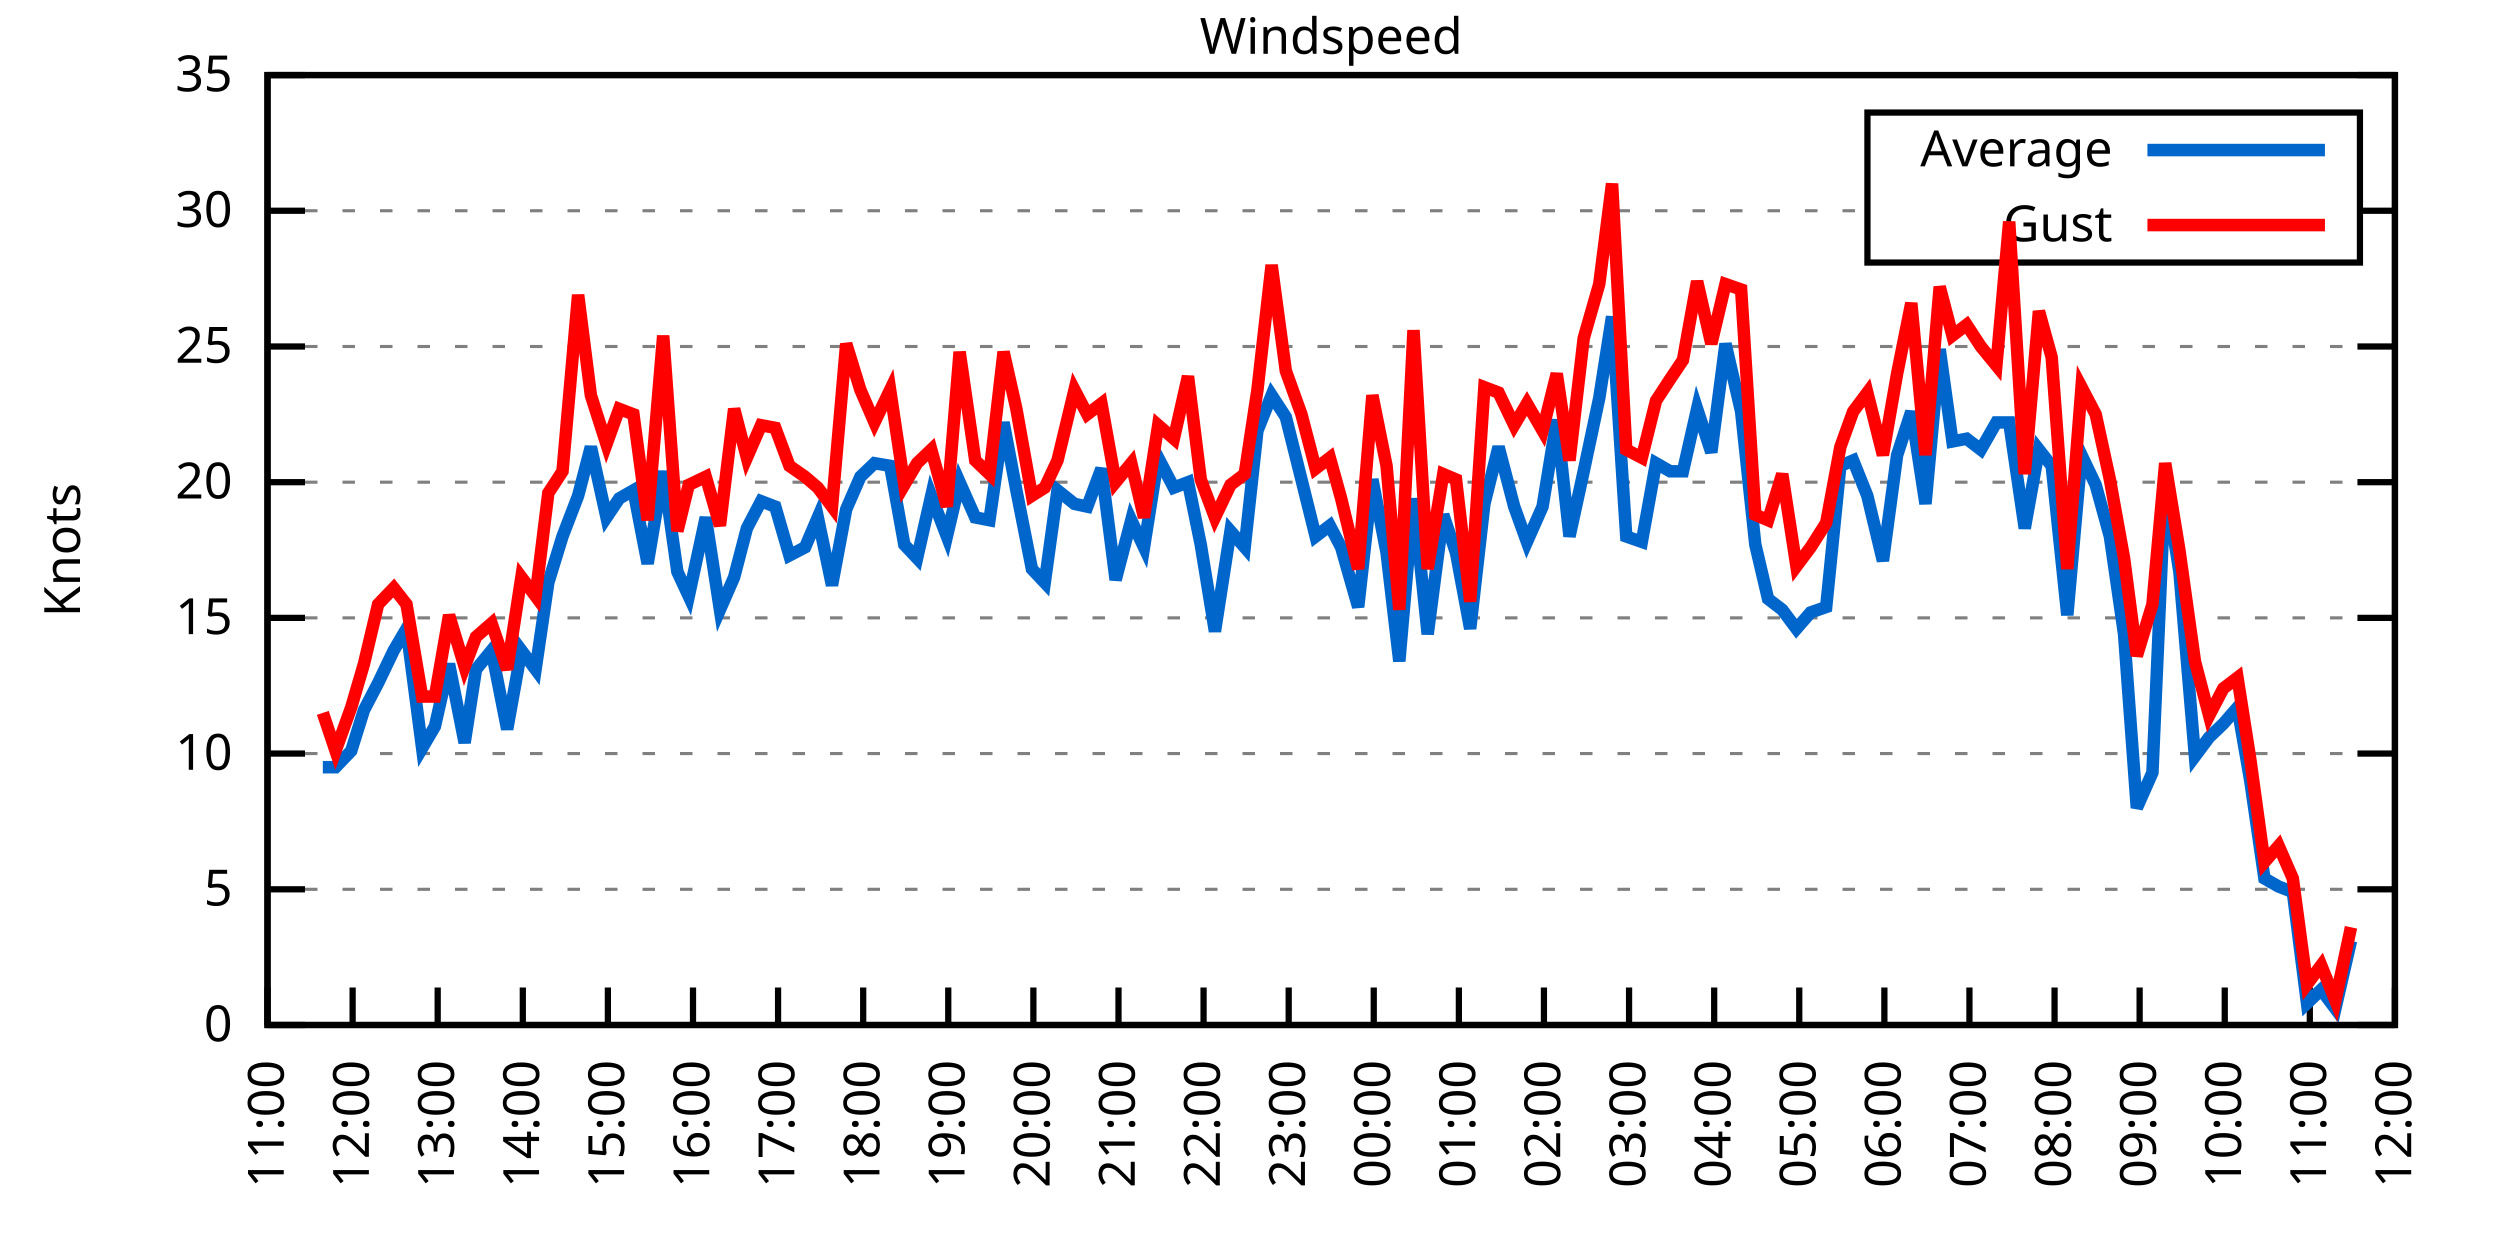
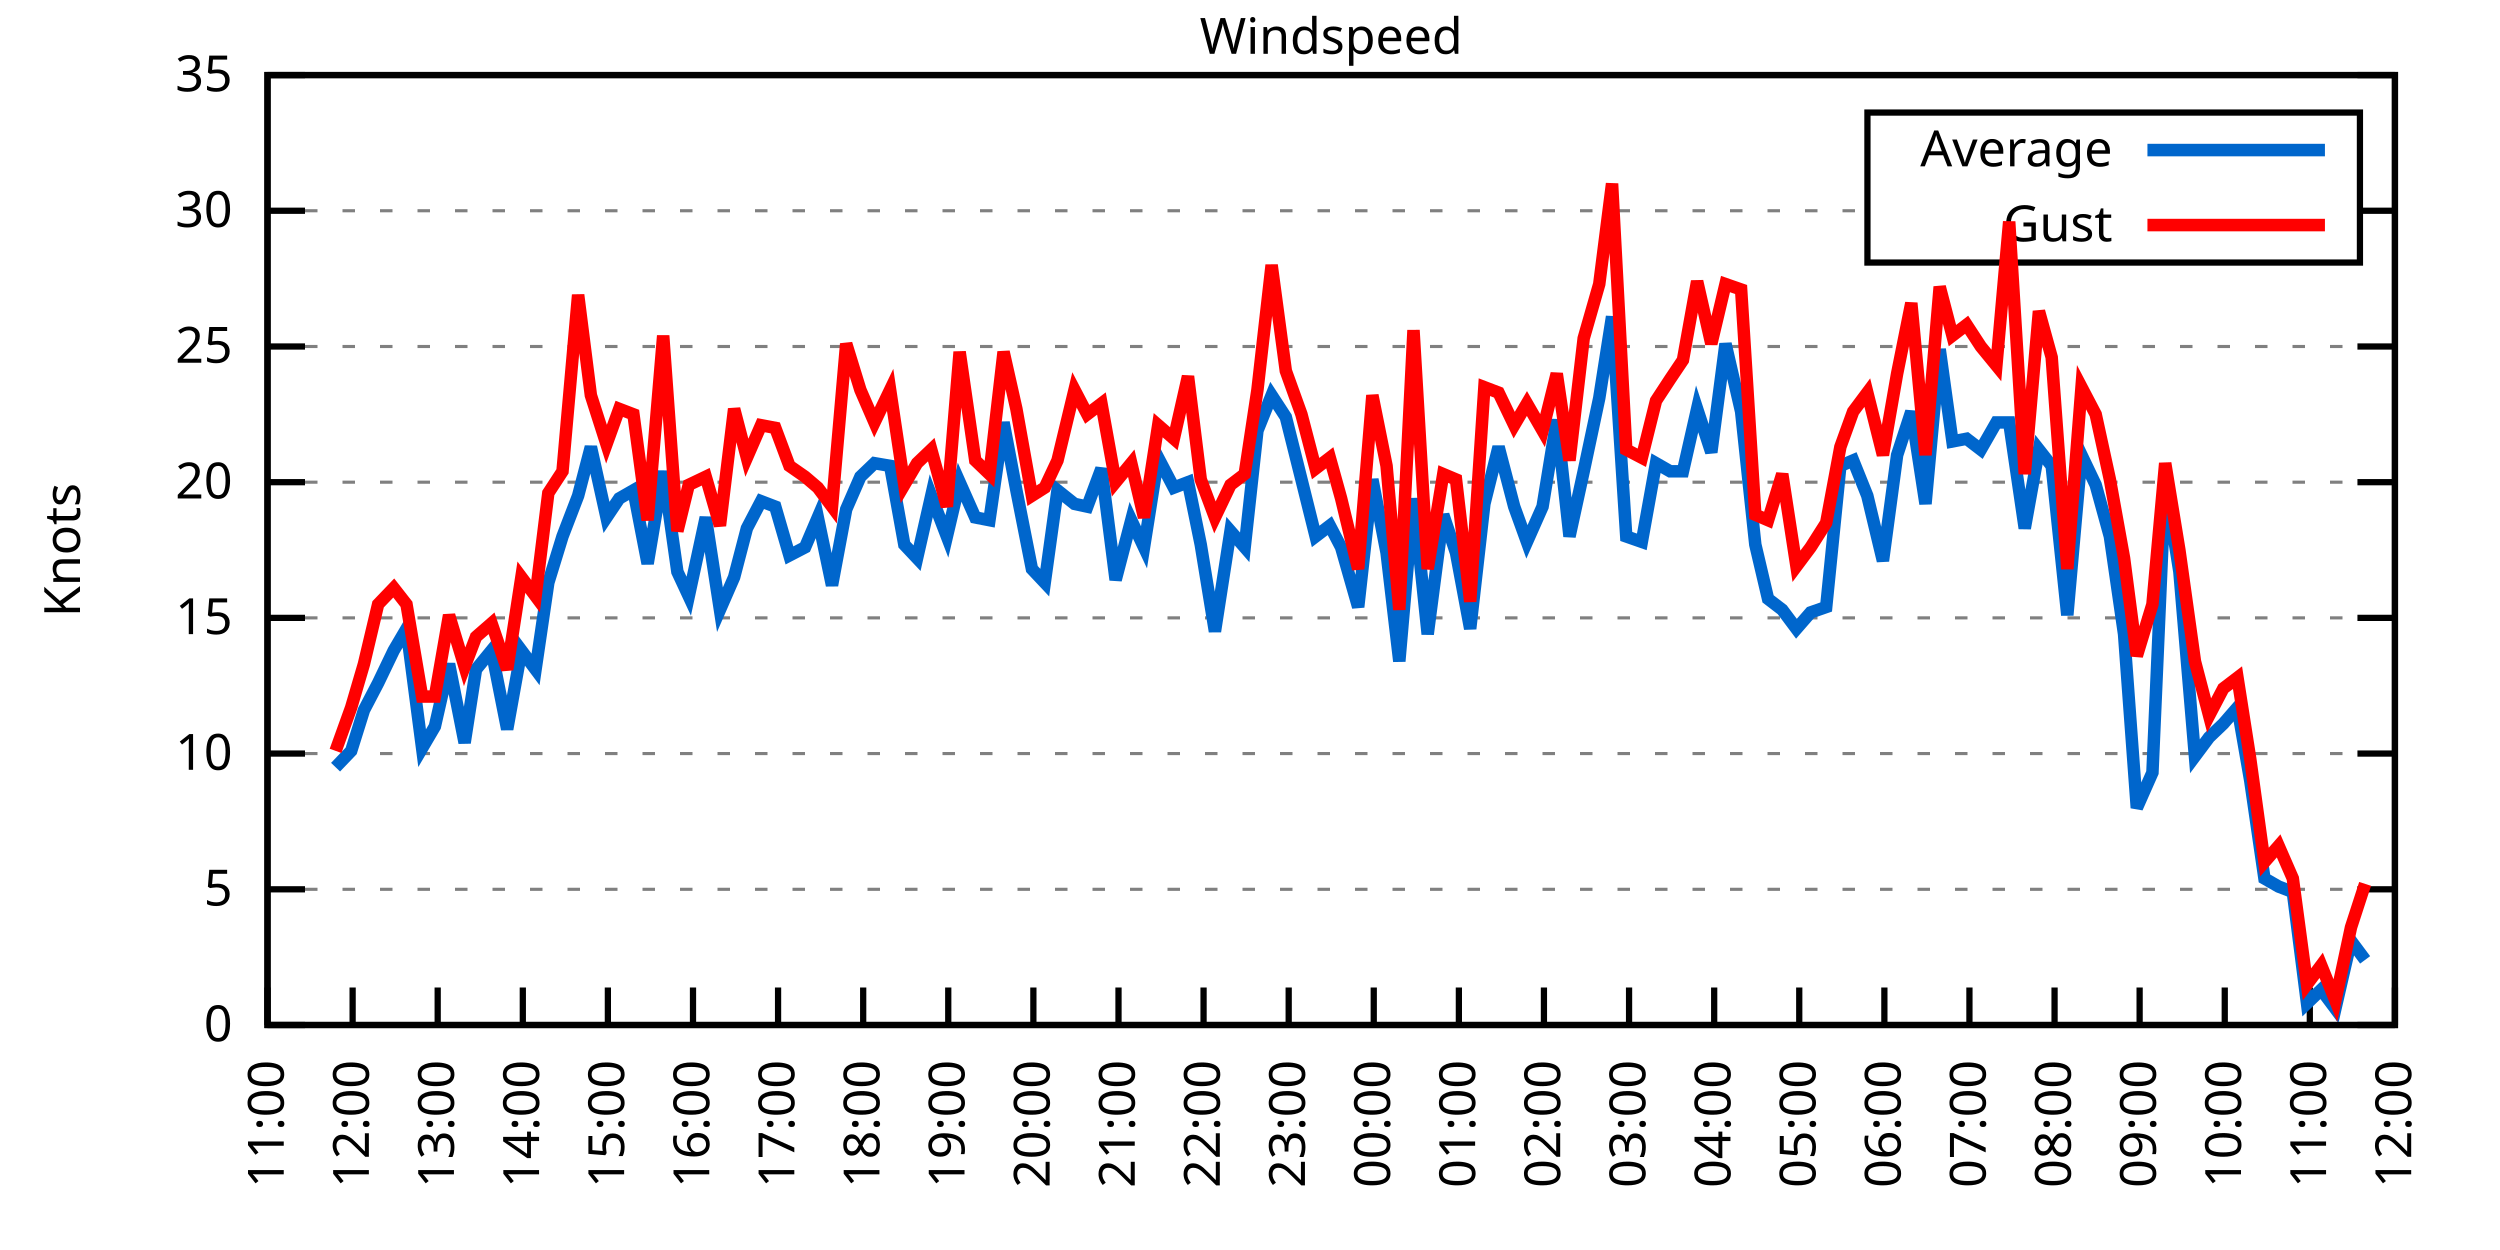
<svg xmlns="http://www.w3.org/2000/svg" xmlns:xlink="http://www.w3.org/1999/xlink" width="400" height="200" viewBox="0 0 400 200">
  <g id="gnuplot_canvas">
    <rect x="0" y="0" width="400" height="200" fill="none" />
    <defs>
      <circle id="gpDot" r="0.5" stroke-width="0.5" stroke="currentColor" />
      <path id="gpPt0" stroke-width="0.333" stroke="currentColor" d="M-1,0 h2 M0,-1 v2" />
      <path id="gpPt1" stroke-width="0.333" stroke="currentColor" d="M-1,-1 L1,1 M1,-1 L-1,1" />
      <path id="gpPt2" stroke-width="0.333" stroke="currentColor" d="M-1,0 L1,0 M0,-1 L0,1 M-1,-1 L1,1 M-1,1 L1,-1" />
      <rect id="gpPt3" stroke-width="0.333" stroke="currentColor" x="-1" y="-1" width="2" height="2" />
      <rect id="gpPt4" stroke-width="0.333" stroke="currentColor" fill="currentColor" x="-1" y="-1" width="2" height="2" />
      <circle id="gpPt5" stroke-width="0.333" stroke="currentColor" cx="0" cy="0" r="1" />
      <use xlink:href="#gpPt5" id="gpPt6" fill="currentColor" stroke="none" />
      <path id="gpPt7" stroke-width="0.333" stroke="currentColor" d="M0,-1.33 L-1.33,0.67 L1.33,0.67 z" />
      <use xlink:href="#gpPt7" id="gpPt8" fill="currentColor" stroke="none" />
      <use xlink:href="#gpPt7" id="gpPt9" stroke="currentColor" transform="rotate(180)" />
      <use xlink:href="#gpPt9" id="gpPt10" fill="currentColor" stroke="none" />
      <use xlink:href="#gpPt3" id="gpPt11" stroke="currentColor" transform="rotate(45)" />
      <use xlink:href="#gpPt11" id="gpPt12" fill="currentColor" stroke="none" />
      <path id="gpPt13" stroke-width="0.333" stroke="currentColor" d="M0,1.330 L1.265,0.411 L0.782,-1.067 L-0.782,-1.076 L-1.265,0.411 z" />
      <use xlink:href="#gpPt13" id="gpPt14" fill="currentColor" stroke="none" />
      <filter id="textbox" filterUnits="objectBoundingBox" x="0" y="0" height="1" width="1">
        <feFlood flood-color="white" flood-opacity="1" result="bgnd" />
        <feComposite in="SourceGraphic" in2="bgnd" operator="atop" />
      </filter>
      <filter id="greybox" filterUnits="objectBoundingBox" x="0" y="0" height="1" width="1">
        <feFlood flood-color="lightgrey" flood-opacity="1" result="grey" />
        <feComposite in="SourceGraphic" in2="grey" operator="atop" />
      </filter>
    </defs>
    <g fill="none" color="white" stroke="currentColor" stroke-width="1.00" stroke-linecap="butt" stroke-linejoin="miter">
</g>
    <g fill="none" color="black" stroke="currentColor" stroke-width="1.00" stroke-linecap="butt" stroke-linejoin="miter">
      <g stroke="none" shape-rendering="crispEdges">
        <polygon fill="rgb(255, 255, 255)" points="42.80,164.00 383.18,164.00 383.18,12.02 42.80,12.02 " />
      </g>
    </g>
    <g fill="none" color="black" stroke="currentColor" stroke-width="1.00" stroke-linecap="butt" stroke-linejoin="miter">
</g>
    <g fill="none" color="black" stroke="black" stroke-width="0.50" stroke-linecap="butt" stroke-linejoin="miter">
</g>
    <g fill="none" color="gray" stroke="currentColor" stroke-width="0.50" stroke-linecap="butt" stroke-linejoin="miter">
      <path stroke="gray" stroke-dasharray="2,4" class="gridline" d="M42.80,164.00 L383.19,164.00  " />
    </g>
    <g fill="none" color="gray" stroke="gray" stroke-width="1.00" stroke-linecap="butt" stroke-linejoin="miter">
</g>
    <g fill="none" color="black" stroke="currentColor" stroke-width="1.00" stroke-linecap="butt" stroke-linejoin="miter">
      <path stroke="black" d="M42.80,164.00 L48.80,164.00 M383.19,164.00 L377.19,164.00  " />
      <g transform="translate(37.20,166.60)" stroke="none" fill="black" font-family="Sans" font-size="8.00" text-anchor="end">
        <text>
          <tspan font-family="Sans"> 0</tspan>
        </text>
      </g>
    </g>
    <g fill="none" color="black" stroke="currentColor" stroke-width="1.00" stroke-linecap="butt" stroke-linejoin="miter">
</g>
    <g fill="none" color="black" stroke="black" stroke-width="0.50" stroke-linecap="butt" stroke-linejoin="miter">
</g>
    <g fill="none" color="gray" stroke="currentColor" stroke-width="0.50" stroke-linecap="butt" stroke-linejoin="miter">
      <path stroke="gray" stroke-dasharray="2,4" class="gridline" d="M42.80,142.29 L383.19,142.29  " />
    </g>
    <g fill="none" color="gray" stroke="gray" stroke-width="1.00" stroke-linecap="butt" stroke-linejoin="miter">
</g>
    <g fill="none" color="black" stroke="currentColor" stroke-width="1.00" stroke-linecap="butt" stroke-linejoin="miter">
      <path stroke="black" d="M42.80,142.29 L48.80,142.29 M383.19,142.29 L377.19,142.29  " />
      <g transform="translate(37.20,144.89)" stroke="none" fill="black" font-family="Sans" font-size="8.00" text-anchor="end">
        <text>
          <tspan font-family="Sans"> 5</tspan>
        </text>
      </g>
    </g>
    <g fill="none" color="black" stroke="currentColor" stroke-width="1.00" stroke-linecap="butt" stroke-linejoin="miter">
</g>
    <g fill="none" color="black" stroke="black" stroke-width="0.50" stroke-linecap="butt" stroke-linejoin="miter">
</g>
    <g fill="none" color="gray" stroke="currentColor" stroke-width="0.50" stroke-linecap="butt" stroke-linejoin="miter">
      <path stroke="gray" stroke-dasharray="2,4" class="gridline" d="M42.80,120.57 L383.19,120.57  " />
    </g>
    <g fill="none" color="gray" stroke="gray" stroke-width="1.00" stroke-linecap="butt" stroke-linejoin="miter">
</g>
    <g fill="none" color="black" stroke="currentColor" stroke-width="1.00" stroke-linecap="butt" stroke-linejoin="miter">
      <path stroke="black" d="M42.80,120.57 L48.80,120.57 M383.19,120.57 L377.19,120.57  " />
      <g transform="translate(37.20,123.17)" stroke="none" fill="black" font-family="Sans" font-size="8.00" text-anchor="end">
        <text>
          <tspan font-family="Sans"> 10</tspan>
        </text>
      </g>
    </g>
    <g fill="none" color="black" stroke="currentColor" stroke-width="1.00" stroke-linecap="butt" stroke-linejoin="miter">
</g>
    <g fill="none" color="black" stroke="black" stroke-width="0.50" stroke-linecap="butt" stroke-linejoin="miter">
</g>
    <g fill="none" color="gray" stroke="currentColor" stroke-width="0.50" stroke-linecap="butt" stroke-linejoin="miter">
      <path stroke="gray" stroke-dasharray="2,4" class="gridline" d="M42.80,98.86 L383.19,98.86  " />
    </g>
    <g fill="none" color="gray" stroke="gray" stroke-width="1.00" stroke-linecap="butt" stroke-linejoin="miter">
</g>
    <g fill="none" color="black" stroke="currentColor" stroke-width="1.00" stroke-linecap="butt" stroke-linejoin="miter">
      <path stroke="black" d="M42.80,98.86 L48.80,98.86 M383.19,98.86 L377.19,98.86  " />
      <g transform="translate(37.20,101.46)" stroke="none" fill="black" font-family="Sans" font-size="8.00" text-anchor="end">
        <text>
          <tspan font-family="Sans"> 15</tspan>
        </text>
      </g>
    </g>
    <g fill="none" color="black" stroke="currentColor" stroke-width="1.00" stroke-linecap="butt" stroke-linejoin="miter">
</g>
    <g fill="none" color="black" stroke="black" stroke-width="0.50" stroke-linecap="butt" stroke-linejoin="miter">
</g>
    <g fill="none" color="gray" stroke="currentColor" stroke-width="0.50" stroke-linecap="butt" stroke-linejoin="miter">
      <path stroke="gray" stroke-dasharray="2,4" class="gridline" d="M42.80,77.15 L383.19,77.15  " />
    </g>
    <g fill="none" color="gray" stroke="gray" stroke-width="1.00" stroke-linecap="butt" stroke-linejoin="miter">
</g>
    <g fill="none" color="black" stroke="currentColor" stroke-width="1.00" stroke-linecap="butt" stroke-linejoin="miter">
      <path stroke="black" d="M42.80,77.15 L48.80,77.15 M383.19,77.15 L377.19,77.15  " />
      <g transform="translate(37.20,79.75)" stroke="none" fill="black" font-family="Sans" font-size="8.00" text-anchor="end">
        <text>
          <tspan font-family="Sans"> 20</tspan>
        </text>
      </g>
    </g>
    <g fill="none" color="black" stroke="currentColor" stroke-width="1.00" stroke-linecap="butt" stroke-linejoin="miter">
</g>
    <g fill="none" color="black" stroke="black" stroke-width="0.50" stroke-linecap="butt" stroke-linejoin="miter">
</g>
    <g fill="none" color="gray" stroke="currentColor" stroke-width="0.50" stroke-linecap="butt" stroke-linejoin="miter">
      <path stroke="gray" stroke-dasharray="2,4" class="gridline" d="M42.80,55.44 L383.19,55.44  " />
    </g>
    <g fill="none" color="gray" stroke="gray" stroke-width="1.00" stroke-linecap="butt" stroke-linejoin="miter">
</g>
    <g fill="none" color="black" stroke="currentColor" stroke-width="1.00" stroke-linecap="butt" stroke-linejoin="miter">
      <path stroke="black" d="M42.80,55.44 L48.80,55.44 M383.19,55.44 L377.19,55.44  " />
      <g transform="translate(37.20,58.04)" stroke="none" fill="black" font-family="Sans" font-size="8.00" text-anchor="end">
        <text>
          <tspan font-family="Sans"> 25</tspan>
        </text>
      </g>
    </g>
    <g fill="none" color="black" stroke="currentColor" stroke-width="1.00" stroke-linecap="butt" stroke-linejoin="miter">
</g>
    <g fill="none" color="black" stroke="black" stroke-width="0.50" stroke-linecap="butt" stroke-linejoin="miter">
</g>
    <g fill="none" color="gray" stroke="currentColor" stroke-width="0.50" stroke-linecap="butt" stroke-linejoin="miter">
      <path stroke="gray" stroke-dasharray="2,4" class="gridline" d="M42.80,33.72 L298.79,33.72 M377.59,33.72 L383.19,33.72  " />
    </g>
    <g fill="none" color="gray" stroke="gray" stroke-width="1.00" stroke-linecap="butt" stroke-linejoin="miter">
</g>
    <g fill="none" color="black" stroke="currentColor" stroke-width="1.00" stroke-linecap="butt" stroke-linejoin="miter">
      <path stroke="black" d="M42.80,33.72 L48.80,33.72 M383.19,33.72 L377.19,33.72  " />
      <g transform="translate(37.20,36.32)" stroke="none" fill="black" font-family="Sans" font-size="8.00" text-anchor="end">
        <text>
          <tspan font-family="Sans"> 30</tspan>
        </text>
      </g>
    </g>
    <g fill="none" color="black" stroke="currentColor" stroke-width="1.00" stroke-linecap="butt" stroke-linejoin="miter">
</g>
    <g fill="none" color="black" stroke="black" stroke-width="0.50" stroke-linecap="butt" stroke-linejoin="miter">
</g>
    <g fill="none" color="gray" stroke="currentColor" stroke-width="0.50" stroke-linecap="butt" stroke-linejoin="miter">
      <path stroke="gray" stroke-dasharray="2,4" class="gridline" d="M42.80,12.01 L383.19,12.01  " />
    </g>
    <g fill="none" color="gray" stroke="gray" stroke-width="1.00" stroke-linecap="butt" stroke-linejoin="miter">
</g>
    <g fill="none" color="black" stroke="currentColor" stroke-width="1.00" stroke-linecap="butt" stroke-linejoin="miter">
      <path stroke="black" d="M42.80,12.01 L48.80,12.01 M383.19,12.01 L377.19,12.01  " />
      <g transform="translate(37.20,14.61)" stroke="none" fill="black" font-family="Sans" font-size="8.00" text-anchor="end">
        <text>
          <tspan font-family="Sans"> 35</tspan>
        </text>
      </g>
    </g>
    <g fill="none" color="black" stroke="currentColor" stroke-width="1.00" stroke-linecap="butt" stroke-linejoin="miter">
      <path stroke="black" d="M42.80,164.00 L42.80,158.00  " />
      <g transform="translate(45.40,169.60) rotate(270.00)" stroke="none" fill="black" font-family="Sans" font-size="8.00" text-anchor="end">
        <text>
          <tspan font-family="Sans">11:00</tspan>
        </text>
      </g>
    </g>
    <g fill="none" color="black" stroke="currentColor" stroke-width="1.00" stroke-linecap="butt" stroke-linejoin="miter">
      <path stroke="black" d="M56.42,164.00 L56.42,158.00  " />
      <g transform="translate(59.02,169.60) rotate(270.00)" stroke="none" fill="black" font-family="Sans" font-size="8.00" text-anchor="end">
        <text>
          <tspan font-family="Sans">12:00</tspan>
        </text>
      </g>
    </g>
    <g fill="none" color="black" stroke="currentColor" stroke-width="1.00" stroke-linecap="butt" stroke-linejoin="miter">
      <path stroke="black" d="M70.03,164.00 L70.03,158.00  " />
      <g transform="translate(72.63,169.60) rotate(270.00)" stroke="none" fill="black" font-family="Sans" font-size="8.00" text-anchor="end">
        <text>
          <tspan font-family="Sans">13:00</tspan>
        </text>
      </g>
    </g>
    <g fill="none" color="black" stroke="currentColor" stroke-width="1.00" stroke-linecap="butt" stroke-linejoin="miter">
      <path stroke="black" d="M83.65,164.00 L83.65,158.00  " />
      <g transform="translate(86.25,169.60) rotate(270.00)" stroke="none" fill="black" font-family="Sans" font-size="8.00" text-anchor="end">
        <text>
          <tspan font-family="Sans">14:00</tspan>
        </text>
      </g>
    </g>
    <g fill="none" color="black" stroke="currentColor" stroke-width="1.00" stroke-linecap="butt" stroke-linejoin="miter">
      <path stroke="black" d="M97.26,164.00 L97.26,158.00  " />
      <g transform="translate(99.86,169.60) rotate(270.00)" stroke="none" fill="black" font-family="Sans" font-size="8.00" text-anchor="end">
        <text>
          <tspan font-family="Sans">15:00</tspan>
        </text>
      </g>
    </g>
    <g fill="none" color="black" stroke="currentColor" stroke-width="1.00" stroke-linecap="butt" stroke-linejoin="miter">
      <path stroke="black" d="M110.88,164.00 L110.88,158.00  " />
      <g transform="translate(113.48,169.60) rotate(270.00)" stroke="none" fill="black" font-family="Sans" font-size="8.00" text-anchor="end">
        <text>
          <tspan font-family="Sans">16:00</tspan>
        </text>
      </g>
    </g>
    <g fill="none" color="black" stroke="currentColor" stroke-width="1.00" stroke-linecap="butt" stroke-linejoin="miter">
      <path stroke="black" d="M124.49,164.00 L124.49,158.00  " />
      <g transform="translate(127.09,169.60) rotate(270.00)" stroke="none" fill="black" font-family="Sans" font-size="8.00" text-anchor="end">
        <text>
          <tspan font-family="Sans">17:00</tspan>
        </text>
      </g>
    </g>
    <g fill="none" color="black" stroke="currentColor" stroke-width="1.00" stroke-linecap="butt" stroke-linejoin="miter">
      <path stroke="black" d="M138.11,164.00 L138.11,158.00  " />
      <g transform="translate(140.71,169.60) rotate(270.00)" stroke="none" fill="black" font-family="Sans" font-size="8.00" text-anchor="end">
        <text>
          <tspan font-family="Sans">18:00</tspan>
        </text>
      </g>
    </g>
    <g fill="none" color="black" stroke="currentColor" stroke-width="1.00" stroke-linecap="butt" stroke-linejoin="miter">
      <path stroke="black" d="M151.72,164.00 L151.72,158.00  " />
      <g transform="translate(154.32,169.60) rotate(270.00)" stroke="none" fill="black" font-family="Sans" font-size="8.00" text-anchor="end">
        <text>
          <tspan font-family="Sans">19:00</tspan>
        </text>
      </g>
    </g>
    <g fill="none" color="black" stroke="currentColor" stroke-width="1.00" stroke-linecap="butt" stroke-linejoin="miter">
      <path stroke="black" d="M165.34,164.00 L165.34,158.00  " />
      <g transform="translate(167.94,169.60) rotate(270.00)" stroke="none" fill="black" font-family="Sans" font-size="8.00" text-anchor="end">
        <text>
          <tspan font-family="Sans">20:00</tspan>
        </text>
      </g>
    </g>
    <g fill="none" color="black" stroke="currentColor" stroke-width="1.00" stroke-linecap="butt" stroke-linejoin="miter">
      <path stroke="black" d="M178.96,164.00 L178.96,158.00  " />
      <g transform="translate(181.56,169.60) rotate(270.00)" stroke="none" fill="black" font-family="Sans" font-size="8.00" text-anchor="end">
        <text>
          <tspan font-family="Sans">21:00</tspan>
        </text>
      </g>
    </g>
    <g fill="none" color="black" stroke="currentColor" stroke-width="1.00" stroke-linecap="butt" stroke-linejoin="miter">
      <path stroke="black" d="M192.57,164.00 L192.57,158.00  " />
      <g transform="translate(195.17,169.60) rotate(270.00)" stroke="none" fill="black" font-family="Sans" font-size="8.00" text-anchor="end">
        <text>
          <tspan font-family="Sans">22:00</tspan>
        </text>
      </g>
    </g>
    <g fill="none" color="black" stroke="currentColor" stroke-width="1.00" stroke-linecap="butt" stroke-linejoin="miter">
      <path stroke="black" d="M206.19,164.00 L206.19,158.00  " />
      <g transform="translate(208.79,169.60) rotate(270.00)" stroke="none" fill="black" font-family="Sans" font-size="8.00" text-anchor="end">
        <text>
          <tspan font-family="Sans">23:00</tspan>
        </text>
      </g>
    </g>
    <g fill="none" color="black" stroke="currentColor" stroke-width="1.00" stroke-linecap="butt" stroke-linejoin="miter">
      <path stroke="black" d="M219.80,164.00 L219.80,158.00  " />
      <g transform="translate(222.40,169.60) rotate(270.00)" stroke="none" fill="black" font-family="Sans" font-size="8.00" text-anchor="end">
        <text>
          <tspan font-family="Sans">00:00</tspan>
        </text>
      </g>
    </g>
    <g fill="none" color="black" stroke="currentColor" stroke-width="1.00" stroke-linecap="butt" stroke-linejoin="miter">
      <path stroke="black" d="M233.42,164.00 L233.42,158.00  " />
      <g transform="translate(236.02,169.60) rotate(270.00)" stroke="none" fill="black" font-family="Sans" font-size="8.00" text-anchor="end">
        <text>
          <tspan font-family="Sans">01:00</tspan>
        </text>
      </g>
    </g>
    <g fill="none" color="black" stroke="currentColor" stroke-width="1.00" stroke-linecap="butt" stroke-linejoin="miter">
      <path stroke="black" d="M247.03,164.00 L247.03,158.00  " />
      <g transform="translate(249.63,169.60) rotate(270.00)" stroke="none" fill="black" font-family="Sans" font-size="8.00" text-anchor="end">
        <text>
          <tspan font-family="Sans">02:00</tspan>
        </text>
      </g>
    </g>
    <g fill="none" color="black" stroke="currentColor" stroke-width="1.00" stroke-linecap="butt" stroke-linejoin="miter">
      <path stroke="black" d="M260.65,164.00 L260.65,158.00  " />
      <g transform="translate(263.25,169.60) rotate(270.00)" stroke="none" fill="black" font-family="Sans" font-size="8.00" text-anchor="end">
        <text>
          <tspan font-family="Sans">03:00</tspan>
        </text>
      </g>
    </g>
    <g fill="none" color="black" stroke="currentColor" stroke-width="1.00" stroke-linecap="butt" stroke-linejoin="miter">
      <path stroke="black" d="M274.27,164.00 L274.27,158.00  " />
      <g transform="translate(276.87,169.60) rotate(270.00)" stroke="none" fill="black" font-family="Sans" font-size="8.00" text-anchor="end">
        <text>
          <tspan font-family="Sans">04:00</tspan>
        </text>
      </g>
    </g>
    <g fill="none" color="black" stroke="currentColor" stroke-width="1.00" stroke-linecap="butt" stroke-linejoin="miter">
      <path stroke="black" d="M287.88,164.00 L287.88,158.00  " />
      <g transform="translate(290.48,169.60) rotate(270.00)" stroke="none" fill="black" font-family="Sans" font-size="8.00" text-anchor="end">
        <text>
          <tspan font-family="Sans">05:00</tspan>
        </text>
      </g>
    </g>
    <g fill="none" color="black" stroke="currentColor" stroke-width="1.00" stroke-linecap="butt" stroke-linejoin="miter">
      <path stroke="black" d="M301.50,164.00 L301.50,158.00  " />
      <g transform="translate(304.10,169.60) rotate(270.00)" stroke="none" fill="black" font-family="Sans" font-size="8.00" text-anchor="end">
        <text>
          <tspan font-family="Sans">06:00</tspan>
        </text>
      </g>
    </g>
    <g fill="none" color="black" stroke="currentColor" stroke-width="1.00" stroke-linecap="butt" stroke-linejoin="miter">
      <path stroke="black" d="M315.11,164.00 L315.11,158.00  " />
      <g transform="translate(317.71,169.60) rotate(270.00)" stroke="none" fill="black" font-family="Sans" font-size="8.00" text-anchor="end">
        <text>
          <tspan font-family="Sans">07:00</tspan>
        </text>
      </g>
    </g>
    <g fill="none" color="black" stroke="currentColor" stroke-width="1.00" stroke-linecap="butt" stroke-linejoin="miter">
      <path stroke="black" d="M328.73,164.00 L328.73,158.00  " />
      <g transform="translate(331.33,169.60) rotate(270.00)" stroke="none" fill="black" font-family="Sans" font-size="8.00" text-anchor="end">
        <text>
          <tspan font-family="Sans">08:00</tspan>
        </text>
      </g>
    </g>
    <g fill="none" color="black" stroke="currentColor" stroke-width="1.00" stroke-linecap="butt" stroke-linejoin="miter">
      <path stroke="black" d="M342.34,164.00 L342.34,158.00  " />
      <g transform="translate(344.94,169.60) rotate(270.00)" stroke="none" fill="black" font-family="Sans" font-size="8.00" text-anchor="end">
        <text>
          <tspan font-family="Sans">09:00</tspan>
        </text>
      </g>
    </g>
    <g fill="none" color="black" stroke="currentColor" stroke-width="1.00" stroke-linecap="butt" stroke-linejoin="miter">
      <path stroke="black" d="M355.96,164.00 L355.96,158.00  " />
      <g transform="translate(358.56,169.60) rotate(270.00)" stroke="none" fill="black" font-family="Sans" font-size="8.00" text-anchor="end">
        <text>
          <tspan font-family="Sans">10:00</tspan>
        </text>
      </g>
    </g>
    <g fill="none" color="black" stroke="currentColor" stroke-width="1.00" stroke-linecap="butt" stroke-linejoin="miter">
      <path stroke="black" d="M369.57,164.00 L369.57,158.00  " />
      <g transform="translate(372.17,169.60) rotate(270.00)" stroke="none" fill="black" font-family="Sans" font-size="8.00" text-anchor="end">
        <text>
          <tspan font-family="Sans">11:00</tspan>
        </text>
      </g>
    </g>
    <g fill="none" color="black" stroke="currentColor" stroke-width="1.00" stroke-linecap="butt" stroke-linejoin="miter">
      <path stroke="black" d="M383.19,164.00 L383.19,158.00  " />
      <g transform="translate(385.79,169.60) rotate(270.00)" stroke="none" fill="black" font-family="Sans" font-size="8.00" text-anchor="end">
        <text>
          <tspan font-family="Sans">12:00</tspan>
        </text>
      </g>
    </g>
    <g fill="none" color="black" stroke="currentColor" stroke-width="1.00" stroke-linecap="butt" stroke-linejoin="miter">
</g>
    <g fill="none" color="black" stroke="currentColor" stroke-width="1.00" stroke-linecap="butt" stroke-linejoin="miter">
      <path stroke="black" d="M42.80,12.01 L42.80,164.00 L383.19,164.00 L383.19,12.01 L42.80,12.01 Z  " />
    </g>
    <g fill="none" color="black" stroke="currentColor" stroke-width="1.00" stroke-linecap="butt" stroke-linejoin="miter">
</g>
    <g fill="none" color="black" stroke="currentColor" stroke-width="1.00" stroke-linecap="butt" stroke-linejoin="miter">
      <path stroke="black" d="M298.79,42.01 L298.79,18.01 L377.59,18.01 L377.59,42.01 L298.79,42.01 Z  " />
    </g>
    <g id="Windspeed_plot_1">
      <g fill="none" color="white" stroke="black" stroke-width="2.00" stroke-linecap="butt" stroke-linejoin="miter">
</g>
      <g fill="none" color="black" stroke="currentColor" stroke-width="2.00" stroke-linecap="butt" stroke-linejoin="miter">
        <g transform="translate(337.99,26.61)" stroke="none" fill="black" font-family="Sans" font-size="8.00" text-anchor="end">
          <text>
            <tspan font-family="Sans">Average</tspan>
          </text>
        </g>
      </g>
      <g fill="none" color="black" stroke="currentColor" stroke-width="2.00" stroke-linecap="butt" stroke-linejoin="miter">
-         <path stroke="rgb(  0, 102, 204)" d="M343.59,24.01 L371.99,24.01 M51.65,122.75 L53.69,122.75 L56.19,120.14 L58.23,113.63 L60.50,109.28 L63.00,104.07   L65.04,100.60 L67.54,119.71 L69.58,116.23 L71.85,106.24 L74.34,118.84 L76.16,107.11 L78.65,104.07 L81.15,116.67   L83.42,104.07 L85.69,107.11 L87.73,93.22 L90.00,85.83 L92.50,79.32 L94.54,71.50 L97.04,82.79 L99.08,79.75   L101.35,78.45 L103.62,90.18 L106.11,75.41 L108.38,91.48 L110.20,95.39 L112.92,82.79 L115.19,97.56 L117.46,92.35   L119.50,84.53 L121.77,80.19 L124.04,81.06 L126.31,88.87 L128.81,87.57 L130.85,82.79 L133.12,93.65 L135.39,81.49   L137.66,76.28 L139.92,74.11 L142.42,74.54 L144.69,87.14 L146.73,89.31 L149.00,79.32 L151.50,85.83 L153.54,77.15   L156.04,82.79 L158.31,83.23 L160.57,67.59 L162.62,78.45 L165.11,91.04 L167.16,93.22 L169.20,78.45 L171.92,80.62   L173.96,81.06 L176.23,74.98 L178.50,92.78 L181.00,83.23 L183.04,87.57 L185.31,73.24 L187.81,78.02 L190.08,77.15   L192.12,87.14 L194.39,101.03 L196.88,84.97 L199.15,87.57 L201.19,68.90 L203.46,63.25 L205.73,66.73 L208.23,76.71   L210.50,85.83 L212.77,84.10 L214.58,87.57 L217.31,97.12 L219.58,76.71 L221.85,88.44 L223.89,105.81 L226.16,79.75   L228.43,101.47 L230.92,82.36 L232.96,88.44 L235.23,100.60 L237.50,80.62 L239.77,71.50 L242.27,81.06 L244.31,86.70   L246.81,81.06 L249.08,67.16 L251.12,85.83 L253.39,75.41 L255.88,63.69 L257.93,50.66 L260.20,85.83 L262.69,86.70   L264.96,74.11 L267.23,75.41 L269.27,75.41 L271.54,65.42 L273.81,72.37 L276.08,55.00 L278.58,65.86 L280.85,87.14   L282.89,95.82 L285.16,97.56 L287.43,100.60 L289.70,97.99 L292.19,97.12 L294.46,74.54 L296.50,73.67 L298.77,79.32   L301.27,89.74 L303.54,72.81 L305.81,65.86 L308.08,80.62 L310.35,55.87 L312.39,70.63 L314.66,70.20 L316.93,71.94   L319.42,67.59 L321.47,67.59 L323.96,84.53 L326.23,71.94 L328.27,74.54 L330.77,98.43 L333.04,72.81 L335.31,77.58   L337.58,85.83 L339.85,101.47 L341.89,129.26 L344.39,123.61 L346.43,77.15 L348.70,91.48 L351.19,121.01 L353.46,117.97   L355.73,115.80 L358.00,113.19 L360.04,124.92 L362.31,140.55 L364.58,141.85 L366.85,142.72 L369.12,160.53 L371.39,158.35   L373.66,161.39 L376.16,150.54  " />
+         <path stroke="rgb(  0, 102, 204)" d="M343.59,24.01 L371.99,24.01 M53.69,122.75 L56.19,120.14 L58.23,113.63 L60.50,109.28 L63.00,104.07 L65.04,100.60   L67.54,119.71 L69.58,116.23 L71.85,106.24 L74.34,118.84 L76.16,107.11 L78.65,104.07 L81.15,116.67 L83.42,104.07   L85.69,107.11 L87.73,93.22 L90.00,85.83 L92.50,79.32 L94.54,71.50 L97.04,82.79 L99.08,79.75 L101.35,78.45   L103.62,90.18 L106.11,75.41 L108.38,91.48 L110.20,95.39 L112.92,82.79 L115.19,97.56 L117.46,92.35 L119.50,84.53   L121.77,80.19 L124.04,81.06 L126.31,88.87 L128.81,87.57 L130.85,82.79 L133.12,93.65 L135.39,81.49 L137.66,76.28   L139.92,74.11 L142.42,74.54 L144.69,87.14 L146.73,89.31 L149.00,79.32 L151.50,85.83 L153.54,77.15 L156.04,82.79   L158.31,83.23 L160.57,67.59 L162.62,78.45 L165.11,91.04 L167.16,93.22 L169.20,78.45 L171.92,80.62 L173.96,81.06   L176.23,74.98 L178.50,92.78 L181.00,83.23 L183.04,87.57 L185.31,73.24 L187.81,78.02 L190.08,77.15 L192.12,87.14   L194.39,101.03 L196.88,84.97 L199.15,87.57 L201.19,68.90 L203.46,63.25 L205.73,66.73 L208.23,76.71 L210.50,85.83   L212.77,84.10 L214.58,87.57 L217.31,97.12 L219.58,76.71 L221.85,88.44 L223.89,105.81 L226.16,79.75 L228.43,101.47   L230.92,82.36 L232.96,88.44 L235.23,100.60 L237.50,80.62 L239.77,71.50 L242.27,81.06 L244.31,86.70 L246.81,81.06   L249.08,67.16 L251.12,85.83 L253.39,75.41 L255.88,63.69 L257.93,50.66 L260.20,85.83 L262.69,86.70 L264.96,74.11   L267.23,75.41 L269.27,75.41 L271.54,65.42 L273.81,72.37 L276.08,55.00 L278.58,65.86 L280.85,87.14 L282.89,95.82   L285.16,97.56 L287.43,100.60 L289.70,97.99 L292.19,97.12 L294.46,74.54 L296.50,73.67 L298.77,79.32 L301.27,89.74   L303.54,72.81 L305.81,65.86 L308.08,80.62 L310.35,55.87 L312.39,70.63 L314.66,70.20 L316.93,71.94 L319.42,67.59   L321.47,67.59 L323.96,84.53 L326.23,71.94 L328.27,74.54 L330.77,98.43 L333.04,72.81 L335.31,77.58 L337.58,85.83   L339.85,101.47 L341.89,129.26 L344.39,123.61 L346.43,77.15 L348.70,91.48 L351.19,121.01 L353.46,117.97 L355.73,115.80   L358.00,113.19 L360.04,124.92 L362.31,140.55 L364.58,141.85 L366.85,142.72 L369.12,160.53 L371.39,158.35 L373.66,161.39   L376.16,150.54 L378.42,153.58  " />
      </g>
    </g>
    <g id="Windspeed_plot_2">
      <g fill="none" color="black" stroke="currentColor" stroke-width="2.00" stroke-linecap="butt" stroke-linejoin="miter">
        <g transform="translate(337.99,38.61)" stroke="none" fill="black" font-family="Sans" font-size="8.00" text-anchor="end">
          <text>
            <tspan font-family="Sans">Gust</tspan>
          </text>
        </g>
      </g>
      <g fill="none" color="black" stroke="currentColor" stroke-width="2.00" stroke-linecap="butt" stroke-linejoin="miter">
-         <path stroke="rgb(255,   0,   0)" d="M343.59,36.01 L371.99,36.01 M51.65,114.06 L53.69,120.14 L56.19,113.19 L58.23,106.24 L60.50,96.69 L63.00,94.08   L65.04,96.69 L67.54,111.45 L69.58,111.45 L71.85,98.43 L74.34,106.68 L76.16,101.90 L78.65,99.73 L81.15,107.11   L83.42,92.35 L85.69,95.39 L87.73,78.89 L90.00,75.41 L92.50,47.18 L94.54,63.25 L97.04,71.07 L99.08,65.42   L101.35,66.29 L103.62,83.23 L106.11,53.70 L108.38,84.97 L110.20,77.58 L112.92,76.28 L115.19,84.10 L117.46,65.42   L119.50,73.24 L121.77,68.03 L124.04,68.46 L126.31,74.54 L128.81,76.28 L130.85,78.02 L133.12,81.06 L135.39,55.00   L137.66,62.38 L139.92,67.59 L142.42,62.38 L144.69,77.58 L146.73,74.11 L149.00,71.94 L151.50,81.06 L153.54,56.30   L156.04,73.67 L158.31,75.85 L160.57,56.30 L162.62,65.42 L165.11,79.32 L167.16,78.02 L169.20,73.67 L171.92,62.38   L173.96,66.29 L176.23,64.56 L178.50,77.15 L181.00,74.11 L183.04,82.79 L185.31,68.03 L187.81,70.20 L190.08,60.21   L192.12,76.71 L194.39,82.79 L196.88,77.58 L199.15,75.85 L201.19,62.38 L203.46,42.41 L205.73,59.34 L208.23,66.29   L210.50,74.98 L212.77,73.24 L214.58,79.75 L217.31,91.04 L219.58,63.25 L221.85,74.54 L223.89,97.56 L226.16,52.83   L228.43,91.04 L230.92,75.85 L232.96,76.71 L235.23,96.26 L237.50,61.95 L239.77,62.82 L242.27,68.03 L244.31,64.56   L246.81,68.90 L249.08,59.78 L251.12,73.67 L253.39,54.13 L255.88,45.45 L257.93,29.38 L260.20,71.94 L262.69,73.24   L264.96,64.12 L267.23,60.65 L269.27,57.61 L271.54,45.01 L273.81,55.00 L276.08,45.45 L278.58,46.32 L280.85,82.36   L282.89,83.23 L285.16,75.85 L287.43,90.61 L289.70,87.57 L292.19,83.66 L294.46,71.50 L296.50,65.86 L298.77,62.82   L301.27,72.81 L303.54,59.78 L305.81,48.49 L308.08,72.81 L310.35,45.88 L312.39,53.70 L314.66,51.96 L316.93,55.44   L319.42,58.48 L321.47,35.46 L323.96,75.85 L326.23,49.79 L328.27,57.17 L330.77,91.04 L333.04,61.95 L335.31,66.29   L337.58,76.71 L339.85,89.31 L341.89,104.94 L344.39,96.69 L346.43,74.11 L348.70,88.00 L351.19,105.81 L353.46,114.49   L355.73,110.15 L358.00,108.42 L360.04,121.44 L362.31,137.94 L364.58,135.34 L366.85,140.55 L369.12,157.49 L371.39,154.45   L373.66,160.09 L376.16,148.37  " />
+         <path stroke="rgb(255,   0,   0)" d="M343.59,36.01 L371.99,36.01 M53.69,120.14 L56.19,113.19 L58.23,106.24 L60.50,96.69 L63.00,94.08 L65.04,96.69   L67.54,111.45 L69.58,111.45 L71.85,98.43 L74.34,106.68 L76.16,101.90 L78.65,99.73 L81.15,107.11 L83.42,92.35   L85.69,95.39 L87.73,78.89 L90.00,75.41 L92.50,47.18 L94.54,63.25 L97.04,71.07 L99.08,65.42 L101.35,66.29   L103.62,83.23 L106.11,53.70 L108.38,84.97 L110.20,77.58 L112.92,76.28 L115.19,84.10 L117.46,65.42 L119.50,73.24   L121.77,68.03 L124.04,68.46 L126.31,74.54 L128.81,76.28 L130.85,78.02 L133.12,81.06 L135.39,55.00 L137.66,62.38   L139.92,67.59 L142.42,62.38 L144.69,77.58 L146.73,74.11 L149.00,71.94 L151.50,81.06 L153.54,56.30 L156.04,73.67   L158.31,75.85 L160.57,56.30 L162.62,65.42 L165.11,79.32 L167.16,78.02 L169.20,73.67 L171.92,62.38 L173.96,66.29   L176.23,64.56 L178.50,77.15 L181.00,74.11 L183.04,82.79 L185.31,68.03 L187.81,70.20 L190.08,60.21 L192.12,76.71   L194.39,82.79 L196.88,77.58 L199.15,75.85 L201.19,62.38 L203.46,42.41 L205.73,59.34 L208.23,66.29 L210.50,74.98   L212.77,73.24 L214.58,79.75 L217.31,91.04 L219.58,63.25 L221.85,74.54 L223.89,97.56 L226.16,52.83 L228.43,91.04   L230.92,75.85 L232.96,76.71 L235.23,96.26 L237.50,61.95 L239.77,62.82 L242.27,68.03 L244.31,64.56 L246.81,68.90   L249.08,59.78 L251.12,73.67 L253.39,54.13 L255.88,45.45 L257.93,29.38 L260.20,71.94 L262.69,73.24 L264.96,64.12   L267.23,60.65 L269.27,57.61 L271.54,45.01 L273.81,55.00 L276.08,45.45 L278.58,46.32 L280.85,82.36 L282.89,83.23   L285.16,75.85 L287.43,90.61 L289.70,87.57 L292.19,83.66 L294.46,71.50 L296.50,65.86 L298.77,62.82 L301.27,72.81   L303.54,59.78 L305.81,48.49 L308.08,72.81 L310.35,45.88 L312.39,53.70 L314.66,51.96 L316.93,55.44 L319.42,58.48   L321.47,35.46 L323.96,75.85 L326.23,49.79 L328.27,57.17 L330.77,91.04 L333.04,61.95 L335.31,66.29 L337.58,76.71   L339.85,89.31 L341.89,104.94 L344.39,96.69 L346.43,74.11 L348.70,88.00 L351.19,105.81 L353.46,114.49 L355.73,110.15   L358.00,108.42 L360.04,121.44 L362.31,137.94 L364.58,135.34 L366.85,140.55 L369.12,157.49 L371.39,154.45 L373.66,160.09   L376.16,148.37 L378.42,141.42  " />
      </g>
    </g>
    <g fill="none" color="black" stroke="currentColor" stroke-width="2.00" stroke-linecap="butt" stroke-linejoin="miter">
</g>
    <g fill="none" color="black" stroke="black" stroke-width="1.00" stroke-linecap="butt" stroke-linejoin="miter">
</g>
    <g fill="none" color="black" stroke="currentColor" stroke-width="1.00" stroke-linecap="butt" stroke-linejoin="miter">
      <path stroke="black" d="M42.80,12.01 L42.80,164.00 L383.19,164.00 L383.19,12.01 L42.80,12.01 Z  " />
      <g transform="translate(12.80,88.01) rotate(270.00)" stroke="none" fill="black" font-family="Sans" font-size="8.00" text-anchor="middle">
        <text>
          <tspan font-family="Sans">Knots</tspan>
        </text>
      </g>
    </g>
    <g fill="none" color="black" stroke="currentColor" stroke-width="1.00" stroke-linecap="butt" stroke-linejoin="miter">
</g>
    <g fill="none" color="black" stroke="currentColor" stroke-width="1.00" stroke-linecap="butt" stroke-linejoin="miter">
      <g transform="translate(212.99,8.61)" stroke="none" fill="black" font-family="Sans" font-size="8.00" text-anchor="middle">
        <text>
          <tspan font-family="Sans">Windspeed</tspan>
        </text>
      </g>
    </g>
    <g fill="none" color="black" stroke="currentColor" stroke-width="1.00" stroke-linecap="butt" stroke-linejoin="miter">
</g>
  </g>
</svg>
